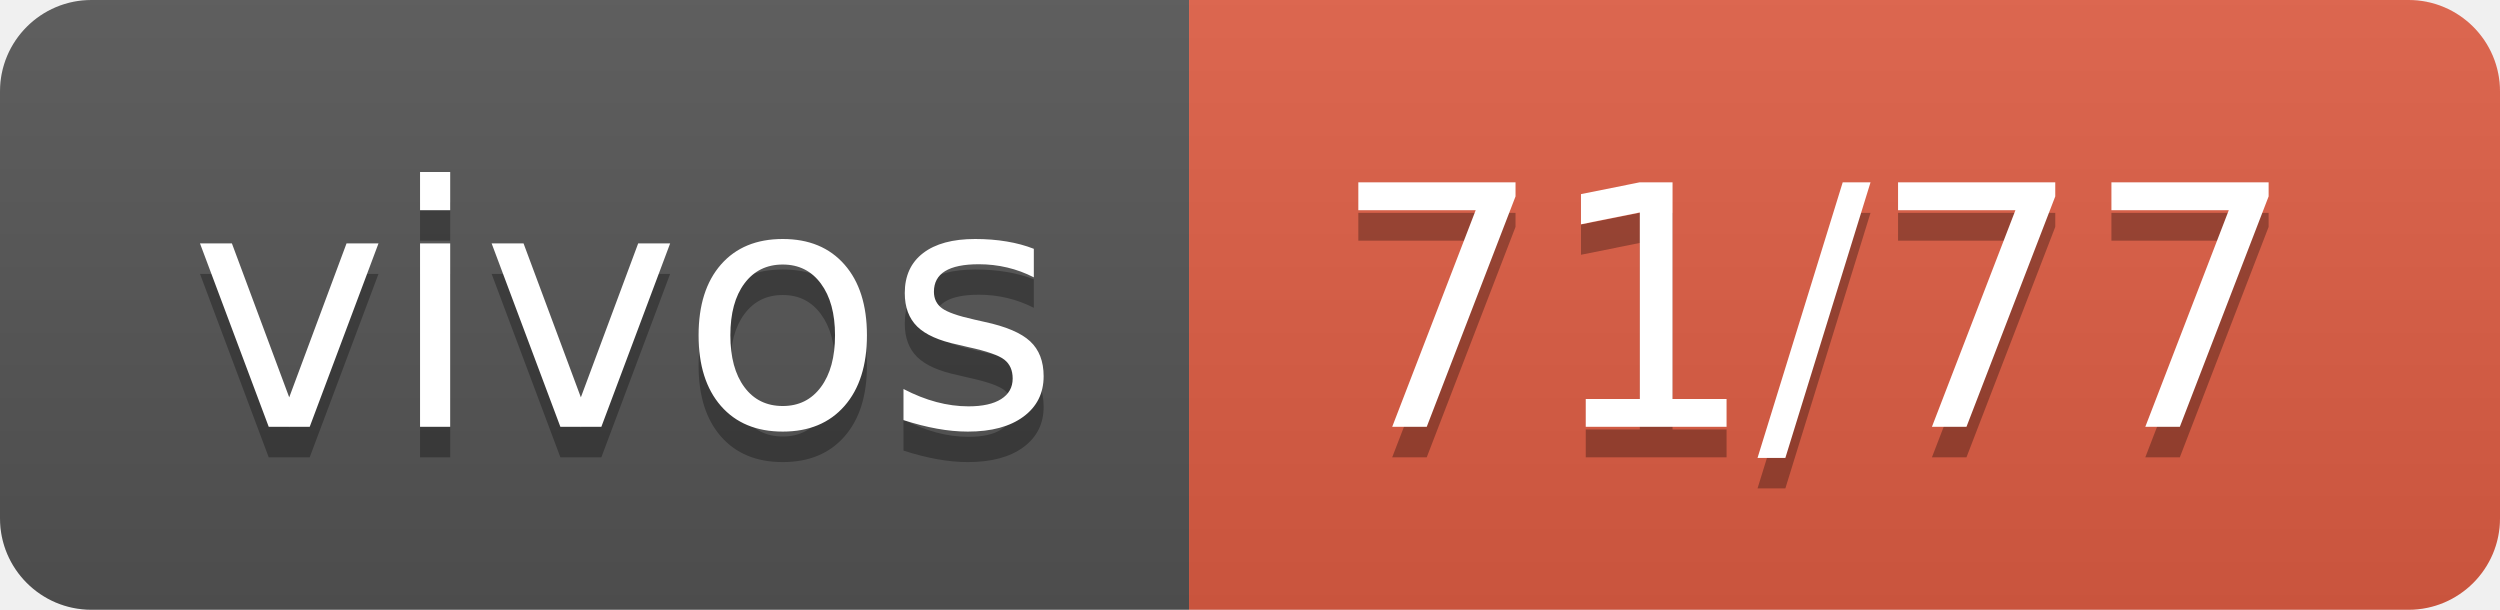
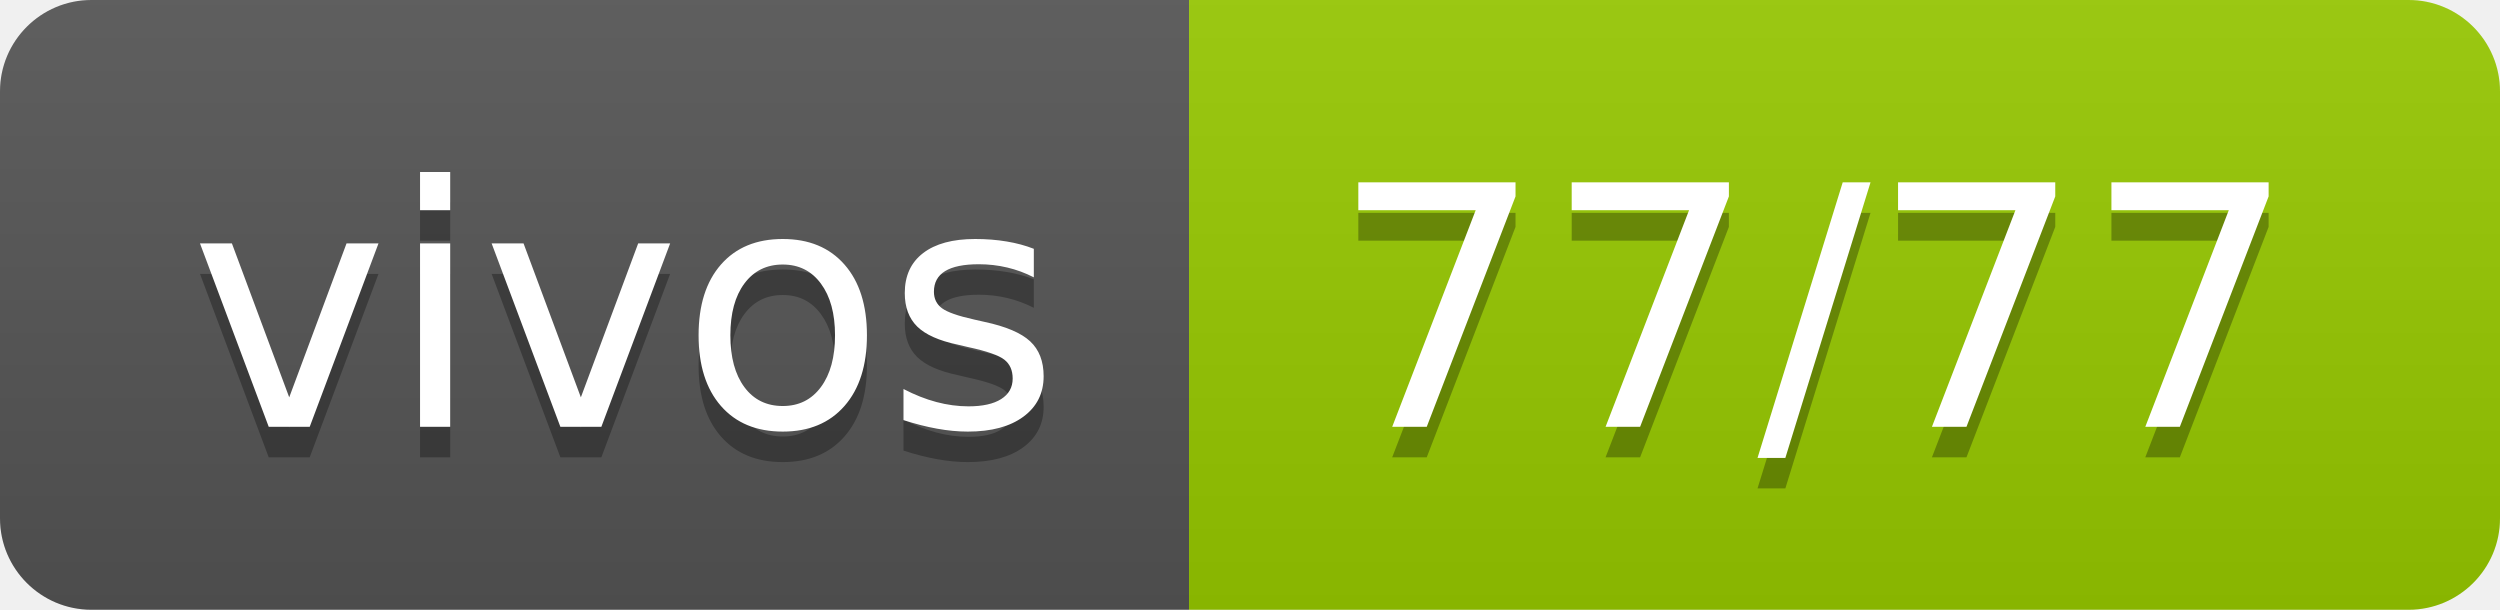
- <svg xmlns="http://www.w3.org/2000/svg" width="82" height="20" role="img" aria-label="vivos: 71/77">
+ <svg xmlns="http://www.w3.org/2000/svg" width="82" height="20" role="img" aria-label="vivos: 77/77">
  <linearGradient id="s" x2="0" y2="100%">
    <stop offset="0" stop-color="#bbb" stop-opacity=".1" />
    <stop offset="1" stop-opacity=".1" />
  </linearGradient>
  <clipPath id="r">
    <rect width="82" height="20" rx="3" fill="#fff" />
  </clipPath>
  <g clip-path="url(#r)">
    <rect width="39" height="20" fill="#555" />
-     <rect x="39" width="43" height="20" fill="#e05d44" />
+     <rect x="39" width="43" height="20" fill="#97ca00" />
    <rect width="82" height="20" fill="url(#s)" />
  </g>
  <g fill="#fff" text-anchor="middle" font-family="Verdana,Geneva,DejaVu Sans,sans-serif" text-rendering="geometricPrecision" font-size="110">
    <text aria-hidden="true" x="205" y="150" fill="#010101" fill-opacity=".3" transform="scale(.1)" textLength="290">vivos</text>
    <text x="205" y="140" transform="scale(.1)" fill="#fff" textLength="290">vivos</text>
-     <text aria-hidden="true" x="595" y="150" fill="#010101" fill-opacity=".3" transform="scale(.1)" textLength="330">71/77</text>
-     <text x="595" y="140" transform="scale(.1)" fill="#fff" textLength="330">71/77</text>
+     <text aria-hidden="true" x="595" y="150" fill="#010101" fill-opacity=".3" transform="scale(.1)" textLength="330">77/77</text>
+     <text x="595" y="140" transform="scale(.1)" fill="#fff" textLength="330">77/77</text>
  </g>
</svg>
